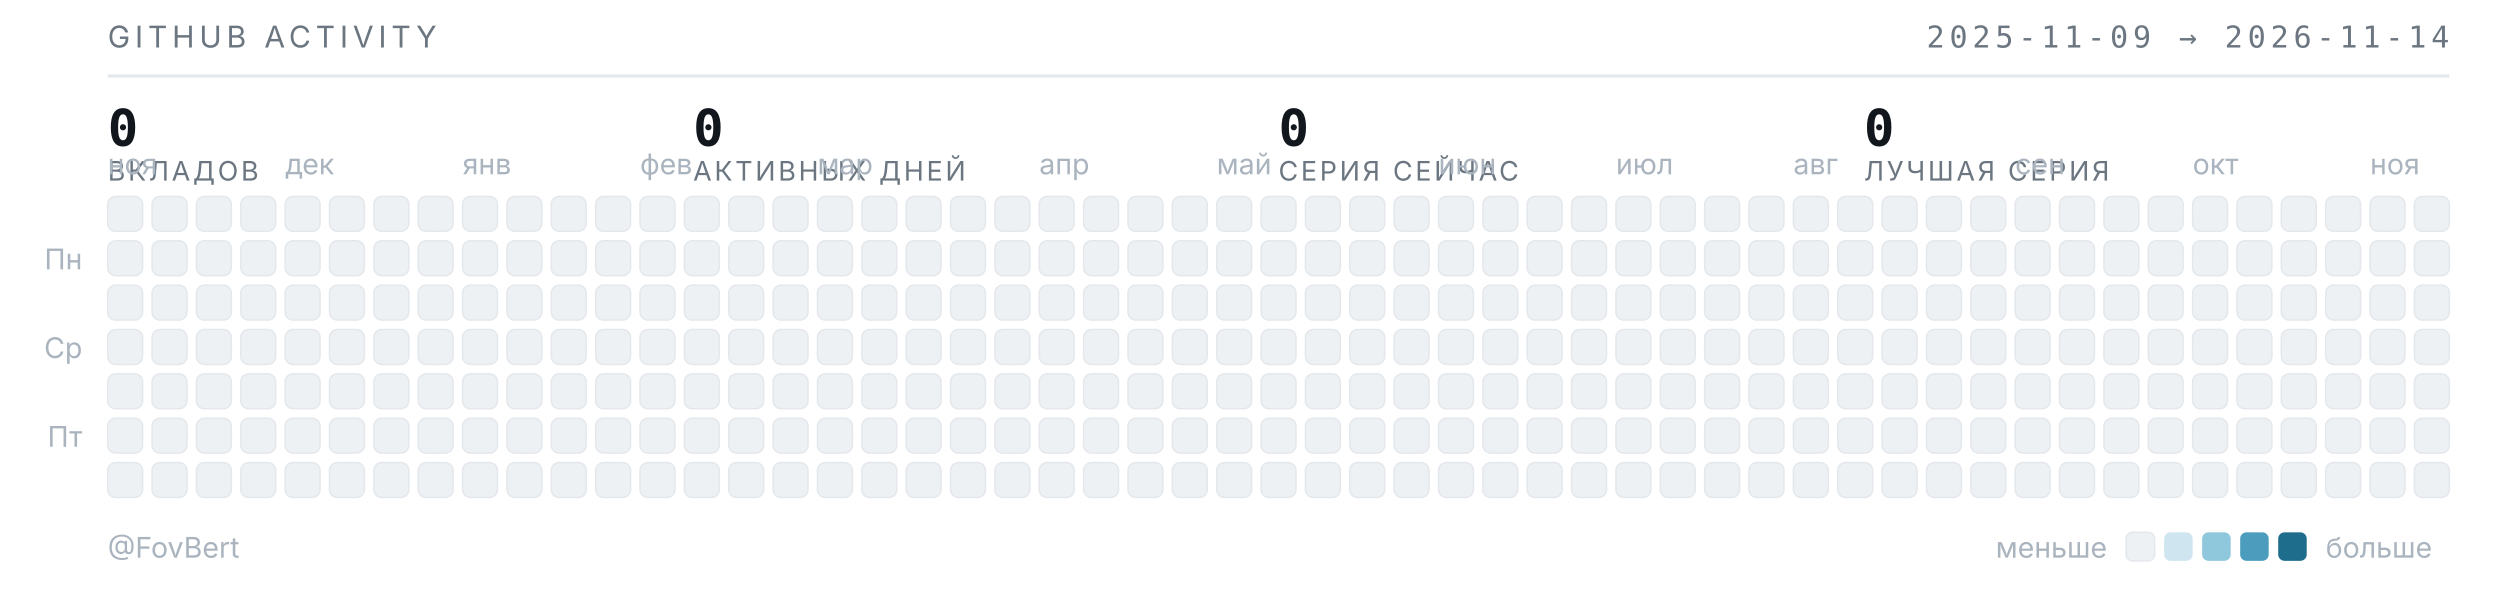
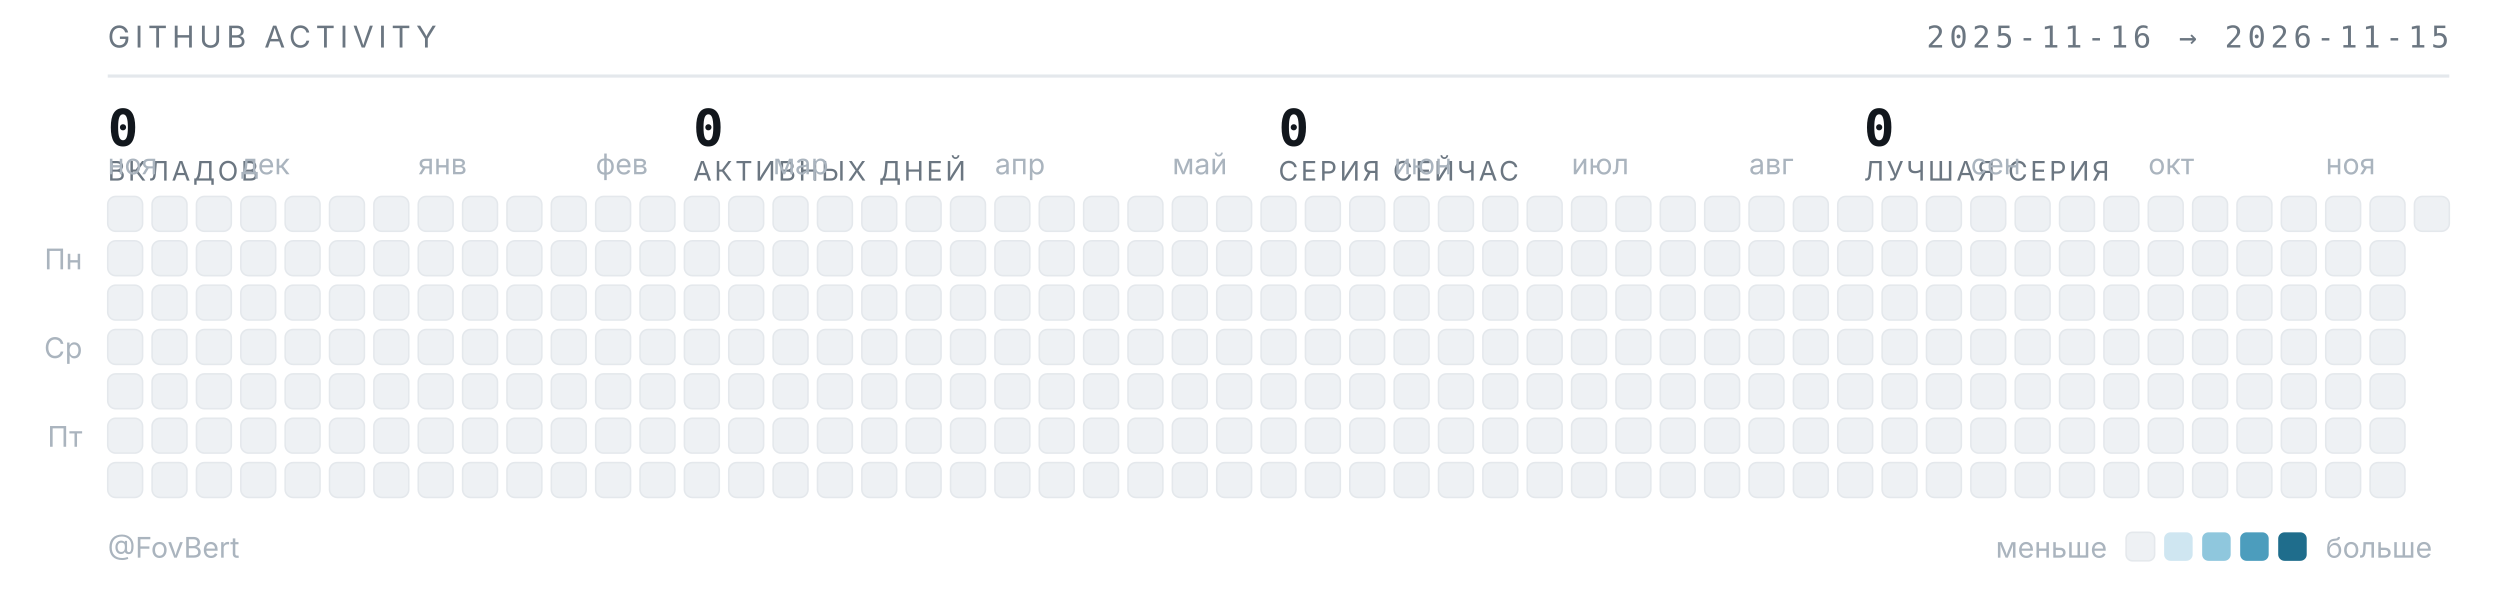
<svg xmlns="http://www.w3.org/2000/svg" width="789" height="187" viewBox="0 0 789 187" role="img" aria-label="Календарь активности GitHub — FovBert">
  <style>
  .t{font-family:"Inter","Segoe UI",system-ui,-apple-system,sans-serif}
  .m{font-family:"JetBrains Mono","SF Mono",ui-monospace,Consolas,monospace}
  .sub{fill:#6b7681;font-size:9.5px;letter-spacing:.16em}
  .lbl{fill:#aab4be;font-size:9px}
  .num{fill:#12171d;font-size:16px;font-weight:600}
  .cap{fill:#6b7681;font-size:8.5px;letter-spacing:.1em}
  rect{shape-rendering:geometricPrecision}
  </style>
  <text class="t sub" x="34" y="15">GITHUB ACTIVITY</text>
-   <text class="m sub" x="773" y="15" text-anchor="end">2025-11-09 → 2026-11-14</text>
+   <text class="m sub" x="773" y="15" text-anchor="end">2025-11-16 → 2026-11-15</text>
  <line x1="34" y1="24" x2="773" y2="24" stroke="#e4e8ec" stroke-width="1" />
  <text class="m num" x="34" y="46">0</text>
  <text class="t cap" x="34" y="57">ВКЛАДОВ</text>
  <text class="m num" x="218.75" y="46">0</text>
  <text class="t cap" x="218.75" y="57">АКТИВНЫХ ДНЕЙ</text>
  <text class="m num" x="403.5" y="46">0</text>
  <text class="t cap" x="403.5" y="57">СЕРИЯ СЕЙЧАС</text>
  <text class="m num" x="588.25" y="46">0</text>
  <text class="t cap" x="588.25" y="57">ЛУЧШАЯ СЕРИЯ</text>
  <text class="t lbl" x="34" y="55">ноя</text>
-   <text class="t lbl" x="90" y="55">дек</text>
-   <text class="t lbl" x="146" y="55">янв</text>
-   <text class="t lbl" x="202" y="55">фев</text>
-   <text class="t lbl" x="258" y="55">мар</text>
-   <text class="t lbl" x="328" y="55">апр</text>
-   <text class="t lbl" x="384" y="55">май</text>
-   <text class="t lbl" x="454" y="55">июн</text>
-   <text class="t lbl" x="510" y="55">июл</text>
-   <text class="t lbl" x="566" y="55">авг</text>
-   <text class="t lbl" x="636" y="55">сен</text>
-   <text class="t lbl" x="692" y="55">окт</text>
-   <text class="t lbl" x="748" y="55">ноя</text>
+   <text class="t lbl" x="76" y="55">дек</text>
+   <text class="t lbl" x="132" y="55">янв</text>
+   <text class="t lbl" x="188" y="55">фев</text>
+   <text class="t lbl" x="244" y="55">мар</text>
+   <text class="t lbl" x="314" y="55">апр</text>
+   <text class="t lbl" x="370" y="55">май</text>
+   <text class="t lbl" x="440" y="55">июн</text>
+   <text class="t lbl" x="496" y="55">июл</text>
+   <text class="t lbl" x="552" y="55">авг</text>
+   <text class="t lbl" x="622" y="55">сен</text>
+   <text class="t lbl" x="678" y="55">окт</text>
+   <text class="t lbl" x="734" y="55">ноя</text>
  <text class="t lbl" x="26" y="85" text-anchor="end">Пн</text>
  <text class="t lbl" x="26" y="113" text-anchor="end">Ср</text>
  <text class="t lbl" x="26" y="141" text-anchor="end">Пт</text>
  <rect x="34" y="62" width="11" height="11" rx="2.5" fill="#eef1f4" stroke="#e4e8ec" stroke-width=".5" />
  <rect x="34" y="76" width="11" height="11" rx="2.5" fill="#eef1f4" stroke="#e4e8ec" stroke-width=".5" />
  <rect x="34" y="90" width="11" height="11" rx="2.5" fill="#eef1f4" stroke="#e4e8ec" stroke-width=".5" />
  <rect x="34" y="104" width="11" height="11" rx="2.5" fill="#eef1f4" stroke="#e4e8ec" stroke-width=".5" />
  <rect x="34" y="118" width="11" height="11" rx="2.5" fill="#eef1f4" stroke="#e4e8ec" stroke-width=".5" />
  <rect x="34" y="132" width="11" height="11" rx="2.5" fill="#eef1f4" stroke="#e4e8ec" stroke-width=".5" />
  <rect x="34" y="146" width="11" height="11" rx="2.5" fill="#eef1f4" stroke="#e4e8ec" stroke-width=".5" />
  <rect x="48" y="62" width="11" height="11" rx="2.5" fill="#eef1f4" stroke="#e4e8ec" stroke-width=".5" />
  <rect x="48" y="76" width="11" height="11" rx="2.5" fill="#eef1f4" stroke="#e4e8ec" stroke-width=".5" />
  <rect x="48" y="90" width="11" height="11" rx="2.5" fill="#eef1f4" stroke="#e4e8ec" stroke-width=".5" />
  <rect x="48" y="104" width="11" height="11" rx="2.5" fill="#eef1f4" stroke="#e4e8ec" stroke-width=".5" />
  <rect x="48" y="118" width="11" height="11" rx="2.5" fill="#eef1f4" stroke="#e4e8ec" stroke-width=".5" />
  <rect x="48" y="132" width="11" height="11" rx="2.5" fill="#eef1f4" stroke="#e4e8ec" stroke-width=".5" />
  <rect x="48" y="146" width="11" height="11" rx="2.5" fill="#eef1f4" stroke="#e4e8ec" stroke-width=".5" />
  <rect x="62" y="62" width="11" height="11" rx="2.5" fill="#eef1f4" stroke="#e4e8ec" stroke-width=".5" />
  <rect x="62" y="76" width="11" height="11" rx="2.5" fill="#eef1f4" stroke="#e4e8ec" stroke-width=".5" />
  <rect x="62" y="90" width="11" height="11" rx="2.5" fill="#eef1f4" stroke="#e4e8ec" stroke-width=".5" />
  <rect x="62" y="104" width="11" height="11" rx="2.5" fill="#eef1f4" stroke="#e4e8ec" stroke-width=".5" />
  <rect x="62" y="118" width="11" height="11" rx="2.5" fill="#eef1f4" stroke="#e4e8ec" stroke-width=".5" />
  <rect x="62" y="132" width="11" height="11" rx="2.5" fill="#eef1f4" stroke="#e4e8ec" stroke-width=".5" />
  <rect x="62" y="146" width="11" height="11" rx="2.5" fill="#eef1f4" stroke="#e4e8ec" stroke-width=".5" />
  <rect x="76" y="62" width="11" height="11" rx="2.5" fill="#eef1f4" stroke="#e4e8ec" stroke-width=".5" />
  <rect x="76" y="76" width="11" height="11" rx="2.5" fill="#eef1f4" stroke="#e4e8ec" stroke-width=".5" />
  <rect x="76" y="90" width="11" height="11" rx="2.5" fill="#eef1f4" stroke="#e4e8ec" stroke-width=".5" />
  <rect x="76" y="104" width="11" height="11" rx="2.5" fill="#eef1f4" stroke="#e4e8ec" stroke-width=".5" />
  <rect x="76" y="118" width="11" height="11" rx="2.5" fill="#eef1f4" stroke="#e4e8ec" stroke-width=".5" />
  <rect x="76" y="132" width="11" height="11" rx="2.5" fill="#eef1f4" stroke="#e4e8ec" stroke-width=".5" />
  <rect x="76" y="146" width="11" height="11" rx="2.5" fill="#eef1f4" stroke="#e4e8ec" stroke-width=".5" />
  <rect x="90" y="62" width="11" height="11" rx="2.5" fill="#eef1f4" stroke="#e4e8ec" stroke-width=".5" />
  <rect x="90" y="76" width="11" height="11" rx="2.5" fill="#eef1f4" stroke="#e4e8ec" stroke-width=".5" />
  <rect x="90" y="90" width="11" height="11" rx="2.5" fill="#eef1f4" stroke="#e4e8ec" stroke-width=".5" />
  <rect x="90" y="104" width="11" height="11" rx="2.5" fill="#eef1f4" stroke="#e4e8ec" stroke-width=".5" />
  <rect x="90" y="118" width="11" height="11" rx="2.5" fill="#eef1f4" stroke="#e4e8ec" stroke-width=".5" />
  <rect x="90" y="132" width="11" height="11" rx="2.5" fill="#eef1f4" stroke="#e4e8ec" stroke-width=".5" />
  <rect x="90" y="146" width="11" height="11" rx="2.5" fill="#eef1f4" stroke="#e4e8ec" stroke-width=".5" />
  <rect x="104" y="62" width="11" height="11" rx="2.5" fill="#eef1f4" stroke="#e4e8ec" stroke-width=".5" />
  <rect x="104" y="76" width="11" height="11" rx="2.5" fill="#eef1f4" stroke="#e4e8ec" stroke-width=".5" />
  <rect x="104" y="90" width="11" height="11" rx="2.5" fill="#eef1f4" stroke="#e4e8ec" stroke-width=".5" />
  <rect x="104" y="104" width="11" height="11" rx="2.5" fill="#eef1f4" stroke="#e4e8ec" stroke-width=".5" />
  <rect x="104" y="118" width="11" height="11" rx="2.5" fill="#eef1f4" stroke="#e4e8ec" stroke-width=".5" />
  <rect x="104" y="132" width="11" height="11" rx="2.5" fill="#eef1f4" stroke="#e4e8ec" stroke-width=".5" />
  <rect x="104" y="146" width="11" height="11" rx="2.5" fill="#eef1f4" stroke="#e4e8ec" stroke-width=".5" />
  <rect x="118" y="62" width="11" height="11" rx="2.5" fill="#eef1f4" stroke="#e4e8ec" stroke-width=".5" />
  <rect x="118" y="76" width="11" height="11" rx="2.5" fill="#eef1f4" stroke="#e4e8ec" stroke-width=".5" />
  <rect x="118" y="90" width="11" height="11" rx="2.5" fill="#eef1f4" stroke="#e4e8ec" stroke-width=".5" />
  <rect x="118" y="104" width="11" height="11" rx="2.5" fill="#eef1f4" stroke="#e4e8ec" stroke-width=".5" />
  <rect x="118" y="118" width="11" height="11" rx="2.5" fill="#eef1f4" stroke="#e4e8ec" stroke-width=".5" />
  <rect x="118" y="132" width="11" height="11" rx="2.5" fill="#eef1f4" stroke="#e4e8ec" stroke-width=".5" />
  <rect x="118" y="146" width="11" height="11" rx="2.5" fill="#eef1f4" stroke="#e4e8ec" stroke-width=".5" />
  <rect x="132" y="62" width="11" height="11" rx="2.5" fill="#eef1f4" stroke="#e4e8ec" stroke-width=".5" />
  <rect x="132" y="76" width="11" height="11" rx="2.5" fill="#eef1f4" stroke="#e4e8ec" stroke-width=".5" />
  <rect x="132" y="90" width="11" height="11" rx="2.5" fill="#eef1f4" stroke="#e4e8ec" stroke-width=".5" />
  <rect x="132" y="104" width="11" height="11" rx="2.5" fill="#eef1f4" stroke="#e4e8ec" stroke-width=".5" />
  <rect x="132" y="118" width="11" height="11" rx="2.5" fill="#eef1f4" stroke="#e4e8ec" stroke-width=".5" />
  <rect x="132" y="132" width="11" height="11" rx="2.5" fill="#eef1f4" stroke="#e4e8ec" stroke-width=".5" />
  <rect x="132" y="146" width="11" height="11" rx="2.5" fill="#eef1f4" stroke="#e4e8ec" stroke-width=".5" />
  <rect x="146" y="62" width="11" height="11" rx="2.5" fill="#eef1f4" stroke="#e4e8ec" stroke-width=".5" />
  <rect x="146" y="76" width="11" height="11" rx="2.5" fill="#eef1f4" stroke="#e4e8ec" stroke-width=".5" />
  <rect x="146" y="90" width="11" height="11" rx="2.5" fill="#eef1f4" stroke="#e4e8ec" stroke-width=".5" />
  <rect x="146" y="104" width="11" height="11" rx="2.5" fill="#eef1f4" stroke="#e4e8ec" stroke-width=".5" />
  <rect x="146" y="118" width="11" height="11" rx="2.5" fill="#eef1f4" stroke="#e4e8ec" stroke-width=".5" />
  <rect x="146" y="132" width="11" height="11" rx="2.5" fill="#eef1f4" stroke="#e4e8ec" stroke-width=".5" />
  <rect x="146" y="146" width="11" height="11" rx="2.5" fill="#eef1f4" stroke="#e4e8ec" stroke-width=".5" />
  <rect x="160" y="62" width="11" height="11" rx="2.5" fill="#eef1f4" stroke="#e4e8ec" stroke-width=".5" />
  <rect x="160" y="76" width="11" height="11" rx="2.5" fill="#eef1f4" stroke="#e4e8ec" stroke-width=".5" />
  <rect x="160" y="90" width="11" height="11" rx="2.5" fill="#eef1f4" stroke="#e4e8ec" stroke-width=".5" />
  <rect x="160" y="104" width="11" height="11" rx="2.5" fill="#eef1f4" stroke="#e4e8ec" stroke-width=".5" />
  <rect x="160" y="118" width="11" height="11" rx="2.5" fill="#eef1f4" stroke="#e4e8ec" stroke-width=".5" />
  <rect x="160" y="132" width="11" height="11" rx="2.5" fill="#eef1f4" stroke="#e4e8ec" stroke-width=".5" />
  <rect x="160" y="146" width="11" height="11" rx="2.5" fill="#eef1f4" stroke="#e4e8ec" stroke-width=".5" />
  <rect x="174" y="62" width="11" height="11" rx="2.5" fill="#eef1f4" stroke="#e4e8ec" stroke-width=".5" />
  <rect x="174" y="76" width="11" height="11" rx="2.5" fill="#eef1f4" stroke="#e4e8ec" stroke-width=".5" />
  <rect x="174" y="90" width="11" height="11" rx="2.5" fill="#eef1f4" stroke="#e4e8ec" stroke-width=".5" />
  <rect x="174" y="104" width="11" height="11" rx="2.5" fill="#eef1f4" stroke="#e4e8ec" stroke-width=".5" />
  <rect x="174" y="118" width="11" height="11" rx="2.5" fill="#eef1f4" stroke="#e4e8ec" stroke-width=".5" />
  <rect x="174" y="132" width="11" height="11" rx="2.5" fill="#eef1f4" stroke="#e4e8ec" stroke-width=".5" />
  <rect x="174" y="146" width="11" height="11" rx="2.5" fill="#eef1f4" stroke="#e4e8ec" stroke-width=".5" />
  <rect x="188" y="62" width="11" height="11" rx="2.5" fill="#eef1f4" stroke="#e4e8ec" stroke-width=".5" />
  <rect x="188" y="76" width="11" height="11" rx="2.5" fill="#eef1f4" stroke="#e4e8ec" stroke-width=".5" />
  <rect x="188" y="90" width="11" height="11" rx="2.5" fill="#eef1f4" stroke="#e4e8ec" stroke-width=".5" />
  <rect x="188" y="104" width="11" height="11" rx="2.5" fill="#eef1f4" stroke="#e4e8ec" stroke-width=".5" />
  <rect x="188" y="118" width="11" height="11" rx="2.5" fill="#eef1f4" stroke="#e4e8ec" stroke-width=".5" />
  <rect x="188" y="132" width="11" height="11" rx="2.5" fill="#eef1f4" stroke="#e4e8ec" stroke-width=".5" />
  <rect x="188" y="146" width="11" height="11" rx="2.5" fill="#eef1f4" stroke="#e4e8ec" stroke-width=".5" />
  <rect x="202" y="62" width="11" height="11" rx="2.5" fill="#eef1f4" stroke="#e4e8ec" stroke-width=".5" />
  <rect x="202" y="76" width="11" height="11" rx="2.5" fill="#eef1f4" stroke="#e4e8ec" stroke-width=".5" />
  <rect x="202" y="90" width="11" height="11" rx="2.5" fill="#eef1f4" stroke="#e4e8ec" stroke-width=".5" />
  <rect x="202" y="104" width="11" height="11" rx="2.5" fill="#eef1f4" stroke="#e4e8ec" stroke-width=".5" />
  <rect x="202" y="118" width="11" height="11" rx="2.5" fill="#eef1f4" stroke="#e4e8ec" stroke-width=".5" />
  <rect x="202" y="132" width="11" height="11" rx="2.5" fill="#eef1f4" stroke="#e4e8ec" stroke-width=".5" />
  <rect x="202" y="146" width="11" height="11" rx="2.5" fill="#eef1f4" stroke="#e4e8ec" stroke-width=".5" />
  <rect x="216" y="62" width="11" height="11" rx="2.5" fill="#eef1f4" stroke="#e4e8ec" stroke-width=".5" />
  <rect x="216" y="76" width="11" height="11" rx="2.5" fill="#eef1f4" stroke="#e4e8ec" stroke-width=".5" />
  <rect x="216" y="90" width="11" height="11" rx="2.5" fill="#eef1f4" stroke="#e4e8ec" stroke-width=".5" />
  <rect x="216" y="104" width="11" height="11" rx="2.5" fill="#eef1f4" stroke="#e4e8ec" stroke-width=".5" />
  <rect x="216" y="118" width="11" height="11" rx="2.5" fill="#eef1f4" stroke="#e4e8ec" stroke-width=".5" />
  <rect x="216" y="132" width="11" height="11" rx="2.5" fill="#eef1f4" stroke="#e4e8ec" stroke-width=".5" />
  <rect x="216" y="146" width="11" height="11" rx="2.5" fill="#eef1f4" stroke="#e4e8ec" stroke-width=".5" />
  <rect x="230" y="62" width="11" height="11" rx="2.5" fill="#eef1f4" stroke="#e4e8ec" stroke-width=".5" />
  <rect x="230" y="76" width="11" height="11" rx="2.5" fill="#eef1f4" stroke="#e4e8ec" stroke-width=".5" />
  <rect x="230" y="90" width="11" height="11" rx="2.5" fill="#eef1f4" stroke="#e4e8ec" stroke-width=".5" />
  <rect x="230" y="104" width="11" height="11" rx="2.5" fill="#eef1f4" stroke="#e4e8ec" stroke-width=".5" />
  <rect x="230" y="118" width="11" height="11" rx="2.5" fill="#eef1f4" stroke="#e4e8ec" stroke-width=".5" />
  <rect x="230" y="132" width="11" height="11" rx="2.5" fill="#eef1f4" stroke="#e4e8ec" stroke-width=".5" />
  <rect x="230" y="146" width="11" height="11" rx="2.5" fill="#eef1f4" stroke="#e4e8ec" stroke-width=".5" />
  <rect x="244" y="62" width="11" height="11" rx="2.5" fill="#eef1f4" stroke="#e4e8ec" stroke-width=".5" />
  <rect x="244" y="76" width="11" height="11" rx="2.5" fill="#eef1f4" stroke="#e4e8ec" stroke-width=".5" />
  <rect x="244" y="90" width="11" height="11" rx="2.5" fill="#eef1f4" stroke="#e4e8ec" stroke-width=".5" />
  <rect x="244" y="104" width="11" height="11" rx="2.5" fill="#eef1f4" stroke="#e4e8ec" stroke-width=".5" />
  <rect x="244" y="118" width="11" height="11" rx="2.5" fill="#eef1f4" stroke="#e4e8ec" stroke-width=".5" />
  <rect x="244" y="132" width="11" height="11" rx="2.5" fill="#eef1f4" stroke="#e4e8ec" stroke-width=".5" />
  <rect x="244" y="146" width="11" height="11" rx="2.5" fill="#eef1f4" stroke="#e4e8ec" stroke-width=".5" />
  <rect x="258" y="62" width="11" height="11" rx="2.5" fill="#eef1f4" stroke="#e4e8ec" stroke-width=".5" />
  <rect x="258" y="76" width="11" height="11" rx="2.5" fill="#eef1f4" stroke="#e4e8ec" stroke-width=".5" />
  <rect x="258" y="90" width="11" height="11" rx="2.5" fill="#eef1f4" stroke="#e4e8ec" stroke-width=".5" />
  <rect x="258" y="104" width="11" height="11" rx="2.5" fill="#eef1f4" stroke="#e4e8ec" stroke-width=".5" />
  <rect x="258" y="118" width="11" height="11" rx="2.5" fill="#eef1f4" stroke="#e4e8ec" stroke-width=".5" />
  <rect x="258" y="132" width="11" height="11" rx="2.5" fill="#eef1f4" stroke="#e4e8ec" stroke-width=".5" />
  <rect x="258" y="146" width="11" height="11" rx="2.5" fill="#eef1f4" stroke="#e4e8ec" stroke-width=".5" />
  <rect x="272" y="62" width="11" height="11" rx="2.5" fill="#eef1f4" stroke="#e4e8ec" stroke-width=".5" />
  <rect x="272" y="76" width="11" height="11" rx="2.5" fill="#eef1f4" stroke="#e4e8ec" stroke-width=".5" />
  <rect x="272" y="90" width="11" height="11" rx="2.5" fill="#eef1f4" stroke="#e4e8ec" stroke-width=".5" />
  <rect x="272" y="104" width="11" height="11" rx="2.5" fill="#eef1f4" stroke="#e4e8ec" stroke-width=".5" />
  <rect x="272" y="118" width="11" height="11" rx="2.5" fill="#eef1f4" stroke="#e4e8ec" stroke-width=".5" />
  <rect x="272" y="132" width="11" height="11" rx="2.5" fill="#eef1f4" stroke="#e4e8ec" stroke-width=".5" />
  <rect x="272" y="146" width="11" height="11" rx="2.5" fill="#eef1f4" stroke="#e4e8ec" stroke-width=".5" />
  <rect x="286" y="62" width="11" height="11" rx="2.5" fill="#eef1f4" stroke="#e4e8ec" stroke-width=".5" />
  <rect x="286" y="76" width="11" height="11" rx="2.5" fill="#eef1f4" stroke="#e4e8ec" stroke-width=".5" />
  <rect x="286" y="90" width="11" height="11" rx="2.5" fill="#eef1f4" stroke="#e4e8ec" stroke-width=".5" />
  <rect x="286" y="104" width="11" height="11" rx="2.5" fill="#eef1f4" stroke="#e4e8ec" stroke-width=".5" />
  <rect x="286" y="118" width="11" height="11" rx="2.5" fill="#eef1f4" stroke="#e4e8ec" stroke-width=".5" />
  <rect x="286" y="132" width="11" height="11" rx="2.5" fill="#eef1f4" stroke="#e4e8ec" stroke-width=".5" />
  <rect x="286" y="146" width="11" height="11" rx="2.5" fill="#eef1f4" stroke="#e4e8ec" stroke-width=".5" />
  <rect x="300" y="62" width="11" height="11" rx="2.5" fill="#eef1f4" stroke="#e4e8ec" stroke-width=".5" />
  <rect x="300" y="76" width="11" height="11" rx="2.5" fill="#eef1f4" stroke="#e4e8ec" stroke-width=".5" />
  <rect x="300" y="90" width="11" height="11" rx="2.5" fill="#eef1f4" stroke="#e4e8ec" stroke-width=".5" />
  <rect x="300" y="104" width="11" height="11" rx="2.5" fill="#eef1f4" stroke="#e4e8ec" stroke-width=".5" />
  <rect x="300" y="118" width="11" height="11" rx="2.5" fill="#eef1f4" stroke="#e4e8ec" stroke-width=".5" />
  <rect x="300" y="132" width="11" height="11" rx="2.5" fill="#eef1f4" stroke="#e4e8ec" stroke-width=".5" />
  <rect x="300" y="146" width="11" height="11" rx="2.5" fill="#eef1f4" stroke="#e4e8ec" stroke-width=".5" />
  <rect x="314" y="62" width="11" height="11" rx="2.5" fill="#eef1f4" stroke="#e4e8ec" stroke-width=".5" />
  <rect x="314" y="76" width="11" height="11" rx="2.5" fill="#eef1f4" stroke="#e4e8ec" stroke-width=".5" />
  <rect x="314" y="90" width="11" height="11" rx="2.5" fill="#eef1f4" stroke="#e4e8ec" stroke-width=".5" />
  <rect x="314" y="104" width="11" height="11" rx="2.5" fill="#eef1f4" stroke="#e4e8ec" stroke-width=".5" />
  <rect x="314" y="118" width="11" height="11" rx="2.5" fill="#eef1f4" stroke="#e4e8ec" stroke-width=".5" />
  <rect x="314" y="132" width="11" height="11" rx="2.5" fill="#eef1f4" stroke="#e4e8ec" stroke-width=".5" />
  <rect x="314" y="146" width="11" height="11" rx="2.5" fill="#eef1f4" stroke="#e4e8ec" stroke-width=".5" />
  <rect x="328" y="62" width="11" height="11" rx="2.5" fill="#eef1f4" stroke="#e4e8ec" stroke-width=".5" />
  <rect x="328" y="76" width="11" height="11" rx="2.5" fill="#eef1f4" stroke="#e4e8ec" stroke-width=".5" />
  <rect x="328" y="90" width="11" height="11" rx="2.5" fill="#eef1f4" stroke="#e4e8ec" stroke-width=".5" />
  <rect x="328" y="104" width="11" height="11" rx="2.5" fill="#eef1f4" stroke="#e4e8ec" stroke-width=".5" />
  <rect x="328" y="118" width="11" height="11" rx="2.5" fill="#eef1f4" stroke="#e4e8ec" stroke-width=".5" />
  <rect x="328" y="132" width="11" height="11" rx="2.5" fill="#eef1f4" stroke="#e4e8ec" stroke-width=".5" />
  <rect x="328" y="146" width="11" height="11" rx="2.5" fill="#eef1f4" stroke="#e4e8ec" stroke-width=".5" />
  <rect x="342" y="62" width="11" height="11" rx="2.5" fill="#eef1f4" stroke="#e4e8ec" stroke-width=".5" />
  <rect x="342" y="76" width="11" height="11" rx="2.5" fill="#eef1f4" stroke="#e4e8ec" stroke-width=".5" />
  <rect x="342" y="90" width="11" height="11" rx="2.5" fill="#eef1f4" stroke="#e4e8ec" stroke-width=".5" />
  <rect x="342" y="104" width="11" height="11" rx="2.5" fill="#eef1f4" stroke="#e4e8ec" stroke-width=".5" />
  <rect x="342" y="118" width="11" height="11" rx="2.5" fill="#eef1f4" stroke="#e4e8ec" stroke-width=".5" />
  <rect x="342" y="132" width="11" height="11" rx="2.5" fill="#eef1f4" stroke="#e4e8ec" stroke-width=".5" />
  <rect x="342" y="146" width="11" height="11" rx="2.5" fill="#eef1f4" stroke="#e4e8ec" stroke-width=".5" />
  <rect x="356" y="62" width="11" height="11" rx="2.5" fill="#eef1f4" stroke="#e4e8ec" stroke-width=".5" />
  <rect x="356" y="76" width="11" height="11" rx="2.5" fill="#eef1f4" stroke="#e4e8ec" stroke-width=".5" />
  <rect x="356" y="90" width="11" height="11" rx="2.5" fill="#eef1f4" stroke="#e4e8ec" stroke-width=".5" />
  <rect x="356" y="104" width="11" height="11" rx="2.5" fill="#eef1f4" stroke="#e4e8ec" stroke-width=".5" />
  <rect x="356" y="118" width="11" height="11" rx="2.5" fill="#eef1f4" stroke="#e4e8ec" stroke-width=".5" />
  <rect x="356" y="132" width="11" height="11" rx="2.5" fill="#eef1f4" stroke="#e4e8ec" stroke-width=".5" />
  <rect x="356" y="146" width="11" height="11" rx="2.5" fill="#eef1f4" stroke="#e4e8ec" stroke-width=".5" />
  <rect x="370" y="62" width="11" height="11" rx="2.5" fill="#eef1f4" stroke="#e4e8ec" stroke-width=".5" />
  <rect x="370" y="76" width="11" height="11" rx="2.5" fill="#eef1f4" stroke="#e4e8ec" stroke-width=".5" />
  <rect x="370" y="90" width="11" height="11" rx="2.5" fill="#eef1f4" stroke="#e4e8ec" stroke-width=".5" />
  <rect x="370" y="104" width="11" height="11" rx="2.5" fill="#eef1f4" stroke="#e4e8ec" stroke-width=".5" />
  <rect x="370" y="118" width="11" height="11" rx="2.5" fill="#eef1f4" stroke="#e4e8ec" stroke-width=".5" />
  <rect x="370" y="132" width="11" height="11" rx="2.5" fill="#eef1f4" stroke="#e4e8ec" stroke-width=".5" />
  <rect x="370" y="146" width="11" height="11" rx="2.5" fill="#eef1f4" stroke="#e4e8ec" stroke-width=".5" />
  <rect x="384" y="62" width="11" height="11" rx="2.5" fill="#eef1f4" stroke="#e4e8ec" stroke-width=".5" />
  <rect x="384" y="76" width="11" height="11" rx="2.5" fill="#eef1f4" stroke="#e4e8ec" stroke-width=".5" />
  <rect x="384" y="90" width="11" height="11" rx="2.5" fill="#eef1f4" stroke="#e4e8ec" stroke-width=".5" />
  <rect x="384" y="104" width="11" height="11" rx="2.5" fill="#eef1f4" stroke="#e4e8ec" stroke-width=".5" />
  <rect x="384" y="118" width="11" height="11" rx="2.5" fill="#eef1f4" stroke="#e4e8ec" stroke-width=".5" />
  <rect x="384" y="132" width="11" height="11" rx="2.5" fill="#eef1f4" stroke="#e4e8ec" stroke-width=".5" />
  <rect x="384" y="146" width="11" height="11" rx="2.5" fill="#eef1f4" stroke="#e4e8ec" stroke-width=".5" />
  <rect x="398" y="62" width="11" height="11" rx="2.5" fill="#eef1f4" stroke="#e4e8ec" stroke-width=".5" />
  <rect x="398" y="76" width="11" height="11" rx="2.5" fill="#eef1f4" stroke="#e4e8ec" stroke-width=".5" />
  <rect x="398" y="90" width="11" height="11" rx="2.5" fill="#eef1f4" stroke="#e4e8ec" stroke-width=".5" />
  <rect x="398" y="104" width="11" height="11" rx="2.5" fill="#eef1f4" stroke="#e4e8ec" stroke-width=".5" />
  <rect x="398" y="118" width="11" height="11" rx="2.5" fill="#eef1f4" stroke="#e4e8ec" stroke-width=".5" />
  <rect x="398" y="132" width="11" height="11" rx="2.5" fill="#eef1f4" stroke="#e4e8ec" stroke-width=".5" />
  <rect x="398" y="146" width="11" height="11" rx="2.5" fill="#eef1f4" stroke="#e4e8ec" stroke-width=".5" />
  <rect x="412" y="62" width="11" height="11" rx="2.5" fill="#eef1f4" stroke="#e4e8ec" stroke-width=".5" />
  <rect x="412" y="76" width="11" height="11" rx="2.5" fill="#eef1f4" stroke="#e4e8ec" stroke-width=".5" />
  <rect x="412" y="90" width="11" height="11" rx="2.5" fill="#eef1f4" stroke="#e4e8ec" stroke-width=".5" />
  <rect x="412" y="104" width="11" height="11" rx="2.5" fill="#eef1f4" stroke="#e4e8ec" stroke-width=".5" />
  <rect x="412" y="118" width="11" height="11" rx="2.5" fill="#eef1f4" stroke="#e4e8ec" stroke-width=".5" />
  <rect x="412" y="132" width="11" height="11" rx="2.5" fill="#eef1f4" stroke="#e4e8ec" stroke-width=".5" />
  <rect x="412" y="146" width="11" height="11" rx="2.5" fill="#eef1f4" stroke="#e4e8ec" stroke-width=".5" />
  <rect x="426" y="62" width="11" height="11" rx="2.5" fill="#eef1f4" stroke="#e4e8ec" stroke-width=".5" />
  <rect x="426" y="76" width="11" height="11" rx="2.5" fill="#eef1f4" stroke="#e4e8ec" stroke-width=".5" />
  <rect x="426" y="90" width="11" height="11" rx="2.5" fill="#eef1f4" stroke="#e4e8ec" stroke-width=".5" />
  <rect x="426" y="104" width="11" height="11" rx="2.5" fill="#eef1f4" stroke="#e4e8ec" stroke-width=".5" />
  <rect x="426" y="118" width="11" height="11" rx="2.5" fill="#eef1f4" stroke="#e4e8ec" stroke-width=".5" />
  <rect x="426" y="132" width="11" height="11" rx="2.5" fill="#eef1f4" stroke="#e4e8ec" stroke-width=".5" />
  <rect x="426" y="146" width="11" height="11" rx="2.5" fill="#eef1f4" stroke="#e4e8ec" stroke-width=".5" />
  <rect x="440" y="62" width="11" height="11" rx="2.5" fill="#eef1f4" stroke="#e4e8ec" stroke-width=".5" />
  <rect x="440" y="76" width="11" height="11" rx="2.5" fill="#eef1f4" stroke="#e4e8ec" stroke-width=".5" />
  <rect x="440" y="90" width="11" height="11" rx="2.5" fill="#eef1f4" stroke="#e4e8ec" stroke-width=".5" />
  <rect x="440" y="104" width="11" height="11" rx="2.5" fill="#eef1f4" stroke="#e4e8ec" stroke-width=".5" />
  <rect x="440" y="118" width="11" height="11" rx="2.5" fill="#eef1f4" stroke="#e4e8ec" stroke-width=".5" />
  <rect x="440" y="132" width="11" height="11" rx="2.5" fill="#eef1f4" stroke="#e4e8ec" stroke-width=".5" />
  <rect x="440" y="146" width="11" height="11" rx="2.5" fill="#eef1f4" stroke="#e4e8ec" stroke-width=".5" />
  <rect x="454" y="62" width="11" height="11" rx="2.5" fill="#eef1f4" stroke="#e4e8ec" stroke-width=".5" />
  <rect x="454" y="76" width="11" height="11" rx="2.5" fill="#eef1f4" stroke="#e4e8ec" stroke-width=".5" />
  <rect x="454" y="90" width="11" height="11" rx="2.5" fill="#eef1f4" stroke="#e4e8ec" stroke-width=".5" />
  <rect x="454" y="104" width="11" height="11" rx="2.5" fill="#eef1f4" stroke="#e4e8ec" stroke-width=".5" />
  <rect x="454" y="118" width="11" height="11" rx="2.5" fill="#eef1f4" stroke="#e4e8ec" stroke-width=".5" />
  <rect x="454" y="132" width="11" height="11" rx="2.5" fill="#eef1f4" stroke="#e4e8ec" stroke-width=".5" />
  <rect x="454" y="146" width="11" height="11" rx="2.5" fill="#eef1f4" stroke="#e4e8ec" stroke-width=".5" />
  <rect x="468" y="62" width="11" height="11" rx="2.5" fill="#eef1f4" stroke="#e4e8ec" stroke-width=".5" />
  <rect x="468" y="76" width="11" height="11" rx="2.5" fill="#eef1f4" stroke="#e4e8ec" stroke-width=".5" />
  <rect x="468" y="90" width="11" height="11" rx="2.5" fill="#eef1f4" stroke="#e4e8ec" stroke-width=".5" />
  <rect x="468" y="104" width="11" height="11" rx="2.5" fill="#eef1f4" stroke="#e4e8ec" stroke-width=".5" />
  <rect x="468" y="118" width="11" height="11" rx="2.5" fill="#eef1f4" stroke="#e4e8ec" stroke-width=".5" />
  <rect x="468" y="132" width="11" height="11" rx="2.5" fill="#eef1f4" stroke="#e4e8ec" stroke-width=".5" />
  <rect x="468" y="146" width="11" height="11" rx="2.5" fill="#eef1f4" stroke="#e4e8ec" stroke-width=".5" />
  <rect x="482" y="62" width="11" height="11" rx="2.5" fill="#eef1f4" stroke="#e4e8ec" stroke-width=".5" />
  <rect x="482" y="76" width="11" height="11" rx="2.5" fill="#eef1f4" stroke="#e4e8ec" stroke-width=".5" />
  <rect x="482" y="90" width="11" height="11" rx="2.5" fill="#eef1f4" stroke="#e4e8ec" stroke-width=".5" />
  <rect x="482" y="104" width="11" height="11" rx="2.5" fill="#eef1f4" stroke="#e4e8ec" stroke-width=".5" />
  <rect x="482" y="118" width="11" height="11" rx="2.5" fill="#eef1f4" stroke="#e4e8ec" stroke-width=".5" />
  <rect x="482" y="132" width="11" height="11" rx="2.5" fill="#eef1f4" stroke="#e4e8ec" stroke-width=".5" />
  <rect x="482" y="146" width="11" height="11" rx="2.5" fill="#eef1f4" stroke="#e4e8ec" stroke-width=".5" />
  <rect x="496" y="62" width="11" height="11" rx="2.5" fill="#eef1f4" stroke="#e4e8ec" stroke-width=".5" />
  <rect x="496" y="76" width="11" height="11" rx="2.5" fill="#eef1f4" stroke="#e4e8ec" stroke-width=".5" />
  <rect x="496" y="90" width="11" height="11" rx="2.5" fill="#eef1f4" stroke="#e4e8ec" stroke-width=".5" />
  <rect x="496" y="104" width="11" height="11" rx="2.5" fill="#eef1f4" stroke="#e4e8ec" stroke-width=".5" />
  <rect x="496" y="118" width="11" height="11" rx="2.5" fill="#eef1f4" stroke="#e4e8ec" stroke-width=".5" />
  <rect x="496" y="132" width="11" height="11" rx="2.5" fill="#eef1f4" stroke="#e4e8ec" stroke-width=".5" />
  <rect x="496" y="146" width="11" height="11" rx="2.5" fill="#eef1f4" stroke="#e4e8ec" stroke-width=".5" />
  <rect x="510" y="62" width="11" height="11" rx="2.5" fill="#eef1f4" stroke="#e4e8ec" stroke-width=".5" />
  <rect x="510" y="76" width="11" height="11" rx="2.5" fill="#eef1f4" stroke="#e4e8ec" stroke-width=".5" />
  <rect x="510" y="90" width="11" height="11" rx="2.5" fill="#eef1f4" stroke="#e4e8ec" stroke-width=".5" />
  <rect x="510" y="104" width="11" height="11" rx="2.5" fill="#eef1f4" stroke="#e4e8ec" stroke-width=".5" />
  <rect x="510" y="118" width="11" height="11" rx="2.5" fill="#eef1f4" stroke="#e4e8ec" stroke-width=".5" />
  <rect x="510" y="132" width="11" height="11" rx="2.5" fill="#eef1f4" stroke="#e4e8ec" stroke-width=".5" />
  <rect x="510" y="146" width="11" height="11" rx="2.5" fill="#eef1f4" stroke="#e4e8ec" stroke-width=".5" />
  <rect x="524" y="62" width="11" height="11" rx="2.5" fill="#eef1f4" stroke="#e4e8ec" stroke-width=".5" />
  <rect x="524" y="76" width="11" height="11" rx="2.5" fill="#eef1f4" stroke="#e4e8ec" stroke-width=".5" />
  <rect x="524" y="90" width="11" height="11" rx="2.5" fill="#eef1f4" stroke="#e4e8ec" stroke-width=".5" />
  <rect x="524" y="104" width="11" height="11" rx="2.5" fill="#eef1f4" stroke="#e4e8ec" stroke-width=".5" />
  <rect x="524" y="118" width="11" height="11" rx="2.5" fill="#eef1f4" stroke="#e4e8ec" stroke-width=".5" />
  <rect x="524" y="132" width="11" height="11" rx="2.5" fill="#eef1f4" stroke="#e4e8ec" stroke-width=".5" />
  <rect x="524" y="146" width="11" height="11" rx="2.5" fill="#eef1f4" stroke="#e4e8ec" stroke-width=".5" />
  <rect x="538" y="62" width="11" height="11" rx="2.5" fill="#eef1f4" stroke="#e4e8ec" stroke-width=".5" />
  <rect x="538" y="76" width="11" height="11" rx="2.5" fill="#eef1f4" stroke="#e4e8ec" stroke-width=".5" />
  <rect x="538" y="90" width="11" height="11" rx="2.5" fill="#eef1f4" stroke="#e4e8ec" stroke-width=".5" />
  <rect x="538" y="104" width="11" height="11" rx="2.5" fill="#eef1f4" stroke="#e4e8ec" stroke-width=".5" />
  <rect x="538" y="118" width="11" height="11" rx="2.5" fill="#eef1f4" stroke="#e4e8ec" stroke-width=".5" />
  <rect x="538" y="132" width="11" height="11" rx="2.5" fill="#eef1f4" stroke="#e4e8ec" stroke-width=".5" />
  <rect x="538" y="146" width="11" height="11" rx="2.5" fill="#eef1f4" stroke="#e4e8ec" stroke-width=".5" />
  <rect x="552" y="62" width="11" height="11" rx="2.5" fill="#eef1f4" stroke="#e4e8ec" stroke-width=".5" />
  <rect x="552" y="76" width="11" height="11" rx="2.5" fill="#eef1f4" stroke="#e4e8ec" stroke-width=".5" />
  <rect x="552" y="90" width="11" height="11" rx="2.5" fill="#eef1f4" stroke="#e4e8ec" stroke-width=".5" />
  <rect x="552" y="104" width="11" height="11" rx="2.5" fill="#eef1f4" stroke="#e4e8ec" stroke-width=".5" />
  <rect x="552" y="118" width="11" height="11" rx="2.5" fill="#eef1f4" stroke="#e4e8ec" stroke-width=".5" />
  <rect x="552" y="132" width="11" height="11" rx="2.5" fill="#eef1f4" stroke="#e4e8ec" stroke-width=".5" />
  <rect x="552" y="146" width="11" height="11" rx="2.5" fill="#eef1f4" stroke="#e4e8ec" stroke-width=".5" />
  <rect x="566" y="62" width="11" height="11" rx="2.5" fill="#eef1f4" stroke="#e4e8ec" stroke-width=".5" />
  <rect x="566" y="76" width="11" height="11" rx="2.5" fill="#eef1f4" stroke="#e4e8ec" stroke-width=".5" />
  <rect x="566" y="90" width="11" height="11" rx="2.5" fill="#eef1f4" stroke="#e4e8ec" stroke-width=".5" />
  <rect x="566" y="104" width="11" height="11" rx="2.5" fill="#eef1f4" stroke="#e4e8ec" stroke-width=".5" />
  <rect x="566" y="118" width="11" height="11" rx="2.5" fill="#eef1f4" stroke="#e4e8ec" stroke-width=".5" />
  <rect x="566" y="132" width="11" height="11" rx="2.5" fill="#eef1f4" stroke="#e4e8ec" stroke-width=".5" />
  <rect x="566" y="146" width="11" height="11" rx="2.5" fill="#eef1f4" stroke="#e4e8ec" stroke-width=".5" />
  <rect x="580" y="62" width="11" height="11" rx="2.5" fill="#eef1f4" stroke="#e4e8ec" stroke-width=".5" />
  <rect x="580" y="76" width="11" height="11" rx="2.5" fill="#eef1f4" stroke="#e4e8ec" stroke-width=".5" />
  <rect x="580" y="90" width="11" height="11" rx="2.5" fill="#eef1f4" stroke="#e4e8ec" stroke-width=".5" />
  <rect x="580" y="104" width="11" height="11" rx="2.5" fill="#eef1f4" stroke="#e4e8ec" stroke-width=".5" />
  <rect x="580" y="118" width="11" height="11" rx="2.5" fill="#eef1f4" stroke="#e4e8ec" stroke-width=".5" />
  <rect x="580" y="132" width="11" height="11" rx="2.5" fill="#eef1f4" stroke="#e4e8ec" stroke-width=".5" />
  <rect x="580" y="146" width="11" height="11" rx="2.5" fill="#eef1f4" stroke="#e4e8ec" stroke-width=".5" />
  <rect x="594" y="62" width="11" height="11" rx="2.5" fill="#eef1f4" stroke="#e4e8ec" stroke-width=".5" />
  <rect x="594" y="76" width="11" height="11" rx="2.5" fill="#eef1f4" stroke="#e4e8ec" stroke-width=".5" />
  <rect x="594" y="90" width="11" height="11" rx="2.5" fill="#eef1f4" stroke="#e4e8ec" stroke-width=".5" />
  <rect x="594" y="104" width="11" height="11" rx="2.5" fill="#eef1f4" stroke="#e4e8ec" stroke-width=".5" />
  <rect x="594" y="118" width="11" height="11" rx="2.5" fill="#eef1f4" stroke="#e4e8ec" stroke-width=".5" />
  <rect x="594" y="132" width="11" height="11" rx="2.5" fill="#eef1f4" stroke="#e4e8ec" stroke-width=".5" />
  <rect x="594" y="146" width="11" height="11" rx="2.5" fill="#eef1f4" stroke="#e4e8ec" stroke-width=".5" />
  <rect x="608" y="62" width="11" height="11" rx="2.5" fill="#eef1f4" stroke="#e4e8ec" stroke-width=".5" />
  <rect x="608" y="76" width="11" height="11" rx="2.5" fill="#eef1f4" stroke="#e4e8ec" stroke-width=".5" />
  <rect x="608" y="90" width="11" height="11" rx="2.5" fill="#eef1f4" stroke="#e4e8ec" stroke-width=".5" />
  <rect x="608" y="104" width="11" height="11" rx="2.5" fill="#eef1f4" stroke="#e4e8ec" stroke-width=".5" />
  <rect x="608" y="118" width="11" height="11" rx="2.5" fill="#eef1f4" stroke="#e4e8ec" stroke-width=".5" />
  <rect x="608" y="132" width="11" height="11" rx="2.5" fill="#eef1f4" stroke="#e4e8ec" stroke-width=".5" />
  <rect x="608" y="146" width="11" height="11" rx="2.5" fill="#eef1f4" stroke="#e4e8ec" stroke-width=".5" />
  <rect x="622" y="62" width="11" height="11" rx="2.5" fill="#eef1f4" stroke="#e4e8ec" stroke-width=".5" />
  <rect x="622" y="76" width="11" height="11" rx="2.5" fill="#eef1f4" stroke="#e4e8ec" stroke-width=".5" />
  <rect x="622" y="90" width="11" height="11" rx="2.5" fill="#eef1f4" stroke="#e4e8ec" stroke-width=".5" />
  <rect x="622" y="104" width="11" height="11" rx="2.5" fill="#eef1f4" stroke="#e4e8ec" stroke-width=".5" />
  <rect x="622" y="118" width="11" height="11" rx="2.5" fill="#eef1f4" stroke="#e4e8ec" stroke-width=".5" />
  <rect x="622" y="132" width="11" height="11" rx="2.5" fill="#eef1f4" stroke="#e4e8ec" stroke-width=".5" />
  <rect x="622" y="146" width="11" height="11" rx="2.5" fill="#eef1f4" stroke="#e4e8ec" stroke-width=".5" />
  <rect x="636" y="62" width="11" height="11" rx="2.5" fill="#eef1f4" stroke="#e4e8ec" stroke-width=".5" />
  <rect x="636" y="76" width="11" height="11" rx="2.5" fill="#eef1f4" stroke="#e4e8ec" stroke-width=".5" />
  <rect x="636" y="90" width="11" height="11" rx="2.5" fill="#eef1f4" stroke="#e4e8ec" stroke-width=".5" />
  <rect x="636" y="104" width="11" height="11" rx="2.5" fill="#eef1f4" stroke="#e4e8ec" stroke-width=".5" />
  <rect x="636" y="118" width="11" height="11" rx="2.5" fill="#eef1f4" stroke="#e4e8ec" stroke-width=".5" />
  <rect x="636" y="132" width="11" height="11" rx="2.5" fill="#eef1f4" stroke="#e4e8ec" stroke-width=".5" />
  <rect x="636" y="146" width="11" height="11" rx="2.5" fill="#eef1f4" stroke="#e4e8ec" stroke-width=".5" />
  <rect x="650" y="62" width="11" height="11" rx="2.5" fill="#eef1f4" stroke="#e4e8ec" stroke-width=".5" />
  <rect x="650" y="76" width="11" height="11" rx="2.5" fill="#eef1f4" stroke="#e4e8ec" stroke-width=".5" />
  <rect x="650" y="90" width="11" height="11" rx="2.5" fill="#eef1f4" stroke="#e4e8ec" stroke-width=".5" />
  <rect x="650" y="104" width="11" height="11" rx="2.5" fill="#eef1f4" stroke="#e4e8ec" stroke-width=".5" />
  <rect x="650" y="118" width="11" height="11" rx="2.5" fill="#eef1f4" stroke="#e4e8ec" stroke-width=".5" />
  <rect x="650" y="132" width="11" height="11" rx="2.5" fill="#eef1f4" stroke="#e4e8ec" stroke-width=".5" />
  <rect x="650" y="146" width="11" height="11" rx="2.5" fill="#eef1f4" stroke="#e4e8ec" stroke-width=".5" />
  <rect x="664" y="62" width="11" height="11" rx="2.5" fill="#eef1f4" stroke="#e4e8ec" stroke-width=".5" />
  <rect x="664" y="76" width="11" height="11" rx="2.5" fill="#eef1f4" stroke="#e4e8ec" stroke-width=".5" />
  <rect x="664" y="90" width="11" height="11" rx="2.5" fill="#eef1f4" stroke="#e4e8ec" stroke-width=".5" />
  <rect x="664" y="104" width="11" height="11" rx="2.5" fill="#eef1f4" stroke="#e4e8ec" stroke-width=".5" />
  <rect x="664" y="118" width="11" height="11" rx="2.5" fill="#eef1f4" stroke="#e4e8ec" stroke-width=".5" />
  <rect x="664" y="132" width="11" height="11" rx="2.5" fill="#eef1f4" stroke="#e4e8ec" stroke-width=".5" />
  <rect x="664" y="146" width="11" height="11" rx="2.5" fill="#eef1f4" stroke="#e4e8ec" stroke-width=".5" />
  <rect x="678" y="62" width="11" height="11" rx="2.5" fill="#eef1f4" stroke="#e4e8ec" stroke-width=".5" />
  <rect x="678" y="76" width="11" height="11" rx="2.5" fill="#eef1f4" stroke="#e4e8ec" stroke-width=".5" />
  <rect x="678" y="90" width="11" height="11" rx="2.5" fill="#eef1f4" stroke="#e4e8ec" stroke-width=".5" />
  <rect x="678" y="104" width="11" height="11" rx="2.5" fill="#eef1f4" stroke="#e4e8ec" stroke-width=".5" />
  <rect x="678" y="118" width="11" height="11" rx="2.5" fill="#eef1f4" stroke="#e4e8ec" stroke-width=".5" />
  <rect x="678" y="132" width="11" height="11" rx="2.5" fill="#eef1f4" stroke="#e4e8ec" stroke-width=".5" />
  <rect x="678" y="146" width="11" height="11" rx="2.5" fill="#eef1f4" stroke="#e4e8ec" stroke-width=".5" />
  <rect x="692" y="62" width="11" height="11" rx="2.5" fill="#eef1f4" stroke="#e4e8ec" stroke-width=".5" />
  <rect x="692" y="76" width="11" height="11" rx="2.5" fill="#eef1f4" stroke="#e4e8ec" stroke-width=".5" />
  <rect x="692" y="90" width="11" height="11" rx="2.5" fill="#eef1f4" stroke="#e4e8ec" stroke-width=".5" />
  <rect x="692" y="104" width="11" height="11" rx="2.5" fill="#eef1f4" stroke="#e4e8ec" stroke-width=".5" />
  <rect x="692" y="118" width="11" height="11" rx="2.5" fill="#eef1f4" stroke="#e4e8ec" stroke-width=".5" />
  <rect x="692" y="132" width="11" height="11" rx="2.5" fill="#eef1f4" stroke="#e4e8ec" stroke-width=".5" />
  <rect x="692" y="146" width="11" height="11" rx="2.5" fill="#eef1f4" stroke="#e4e8ec" stroke-width=".5" />
  <rect x="706" y="62" width="11" height="11" rx="2.5" fill="#eef1f4" stroke="#e4e8ec" stroke-width=".5" />
  <rect x="706" y="76" width="11" height="11" rx="2.5" fill="#eef1f4" stroke="#e4e8ec" stroke-width=".5" />
  <rect x="706" y="90" width="11" height="11" rx="2.5" fill="#eef1f4" stroke="#e4e8ec" stroke-width=".5" />
  <rect x="706" y="104" width="11" height="11" rx="2.5" fill="#eef1f4" stroke="#e4e8ec" stroke-width=".5" />
  <rect x="706" y="118" width="11" height="11" rx="2.5" fill="#eef1f4" stroke="#e4e8ec" stroke-width=".5" />
  <rect x="706" y="132" width="11" height="11" rx="2.5" fill="#eef1f4" stroke="#e4e8ec" stroke-width=".5" />
  <rect x="706" y="146" width="11" height="11" rx="2.5" fill="#eef1f4" stroke="#e4e8ec" stroke-width=".5" />
  <rect x="720" y="62" width="11" height="11" rx="2.5" fill="#eef1f4" stroke="#e4e8ec" stroke-width=".5" />
  <rect x="720" y="76" width="11" height="11" rx="2.5" fill="#eef1f4" stroke="#e4e8ec" stroke-width=".5" />
  <rect x="720" y="90" width="11" height="11" rx="2.5" fill="#eef1f4" stroke="#e4e8ec" stroke-width=".5" />
  <rect x="720" y="104" width="11" height="11" rx="2.5" fill="#eef1f4" stroke="#e4e8ec" stroke-width=".5" />
  <rect x="720" y="118" width="11" height="11" rx="2.5" fill="#eef1f4" stroke="#e4e8ec" stroke-width=".5" />
  <rect x="720" y="132" width="11" height="11" rx="2.5" fill="#eef1f4" stroke="#e4e8ec" stroke-width=".5" />
  <rect x="720" y="146" width="11" height="11" rx="2.5" fill="#eef1f4" stroke="#e4e8ec" stroke-width=".5" />
  <rect x="734" y="62" width="11" height="11" rx="2.5" fill="#eef1f4" stroke="#e4e8ec" stroke-width=".5" />
  <rect x="734" y="76" width="11" height="11" rx="2.5" fill="#eef1f4" stroke="#e4e8ec" stroke-width=".5" />
  <rect x="734" y="90" width="11" height="11" rx="2.5" fill="#eef1f4" stroke="#e4e8ec" stroke-width=".5" />
  <rect x="734" y="104" width="11" height="11" rx="2.5" fill="#eef1f4" stroke="#e4e8ec" stroke-width=".5" />
  <rect x="734" y="118" width="11" height="11" rx="2.5" fill="#eef1f4" stroke="#e4e8ec" stroke-width=".5" />
  <rect x="734" y="132" width="11" height="11" rx="2.5" fill="#eef1f4" stroke="#e4e8ec" stroke-width=".5" />
  <rect x="734" y="146" width="11" height="11" rx="2.5" fill="#eef1f4" stroke="#e4e8ec" stroke-width=".5" />
  <rect x="748" y="62" width="11" height="11" rx="2.5" fill="#eef1f4" stroke="#e4e8ec" stroke-width=".5" />
  <rect x="748" y="76" width="11" height="11" rx="2.5" fill="#eef1f4" stroke="#e4e8ec" stroke-width=".5" />
  <rect x="748" y="90" width="11" height="11" rx="2.5" fill="#eef1f4" stroke="#e4e8ec" stroke-width=".5" />
  <rect x="748" y="104" width="11" height="11" rx="2.5" fill="#eef1f4" stroke="#e4e8ec" stroke-width=".5" />
  <rect x="748" y="118" width="11" height="11" rx="2.5" fill="#eef1f4" stroke="#e4e8ec" stroke-width=".5" />
  <rect x="748" y="132" width="11" height="11" rx="2.5" fill="#eef1f4" stroke="#e4e8ec" stroke-width=".5" />
  <rect x="748" y="146" width="11" height="11" rx="2.5" fill="#eef1f4" stroke="#e4e8ec" stroke-width=".5" />
  <rect x="762" y="62" width="11" height="11" rx="2.5" fill="#eef1f4" stroke="#e4e8ec" stroke-width=".5" />
-   <rect x="762" y="76" width="11" height="11" rx="2.5" fill="#eef1f4" stroke="#e4e8ec" stroke-width=".5" />
-   <rect x="762" y="90" width="11" height="11" rx="2.5" fill="#eef1f4" stroke="#e4e8ec" stroke-width=".5" />
-   <rect x="762" y="104" width="11" height="11" rx="2.5" fill="#eef1f4" stroke="#e4e8ec" stroke-width=".5" />
-   <rect x="762" y="118" width="11" height="11" rx="2.5" fill="#eef1f4" stroke="#e4e8ec" stroke-width=".5" />
-   <rect x="762" y="132" width="11" height="11" rx="2.5" fill="#eef1f4" stroke="#e4e8ec" stroke-width=".5" />
-   <rect x="762" y="146" width="11" height="11" rx="2.5" fill="#eef1f4" stroke="#e4e8ec" stroke-width=".5" />
  <text class="t lbl" x="34" y="176">@FovBert</text>
  <text class="t lbl" x="665" y="176" text-anchor="end">меньше</text>
  <rect x="671" y="168" width="9" height="9" rx="2" fill="#eef1f4" stroke="#e4e8ec" stroke-width=".5" />
  <rect x="683" y="168" width="9" height="9" rx="2" fill="#cfe6f1" />
  <rect x="695" y="168" width="9" height="9" rx="2" fill="#8fc7dd" />
  <rect x="707" y="168" width="9" height="9" rx="2" fill="#4c9dbd" />
  <rect x="719" y="168" width="9" height="9" rx="2" fill="#1f6d8c" />
  <text class="t lbl" x="734" y="176">больше</text>
</svg>
